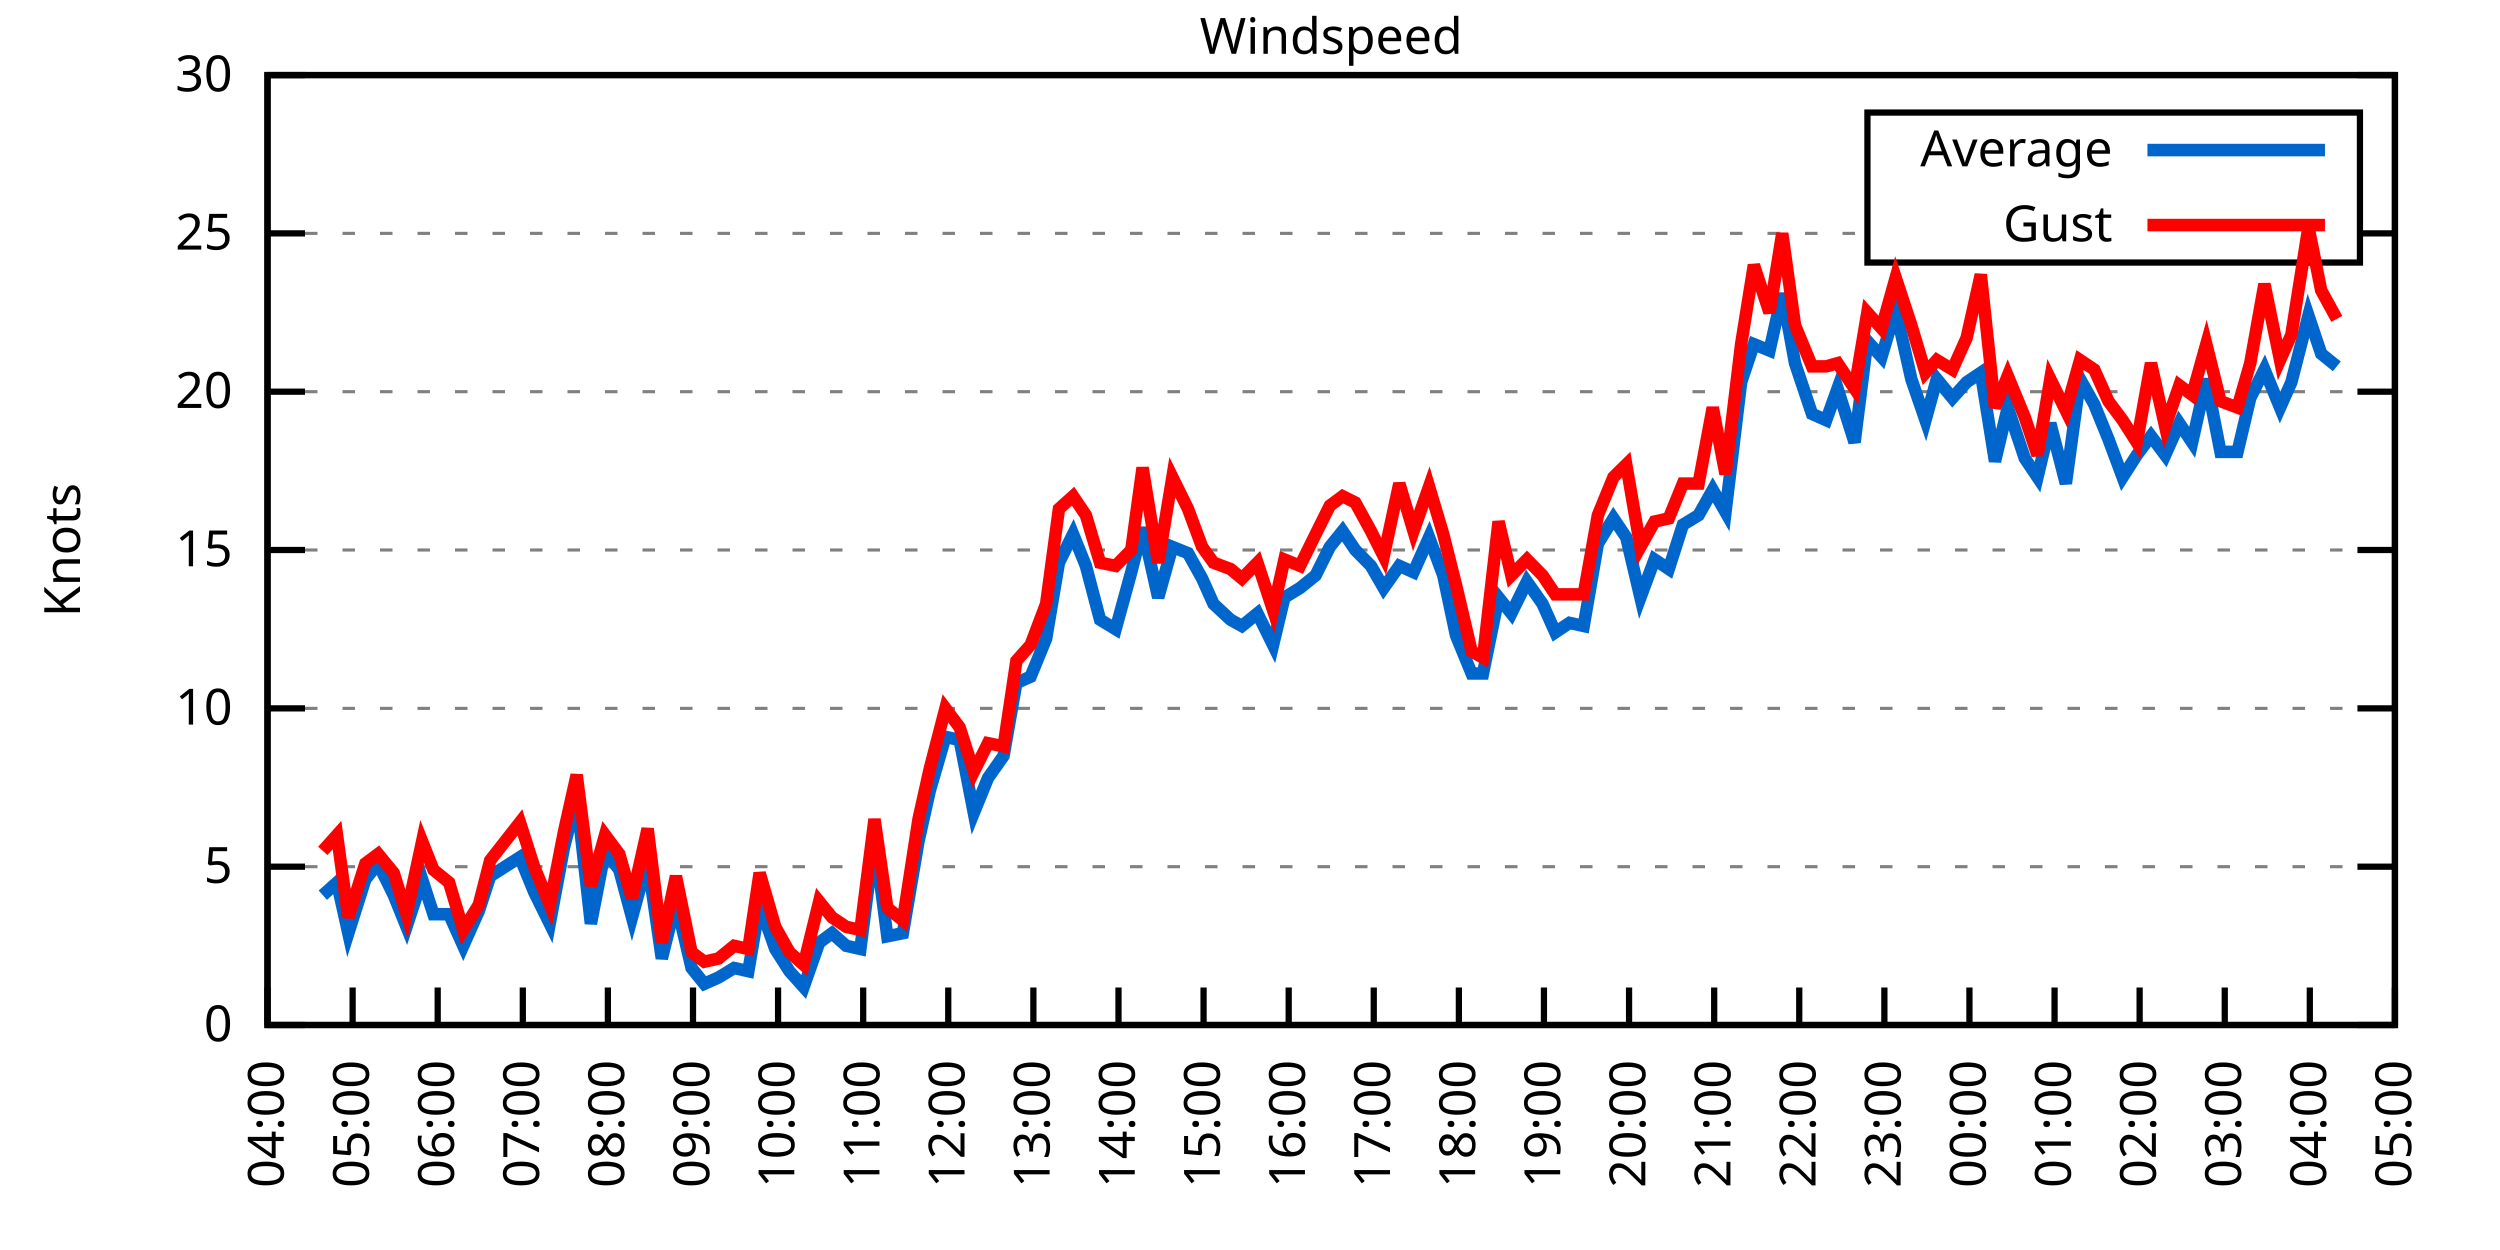
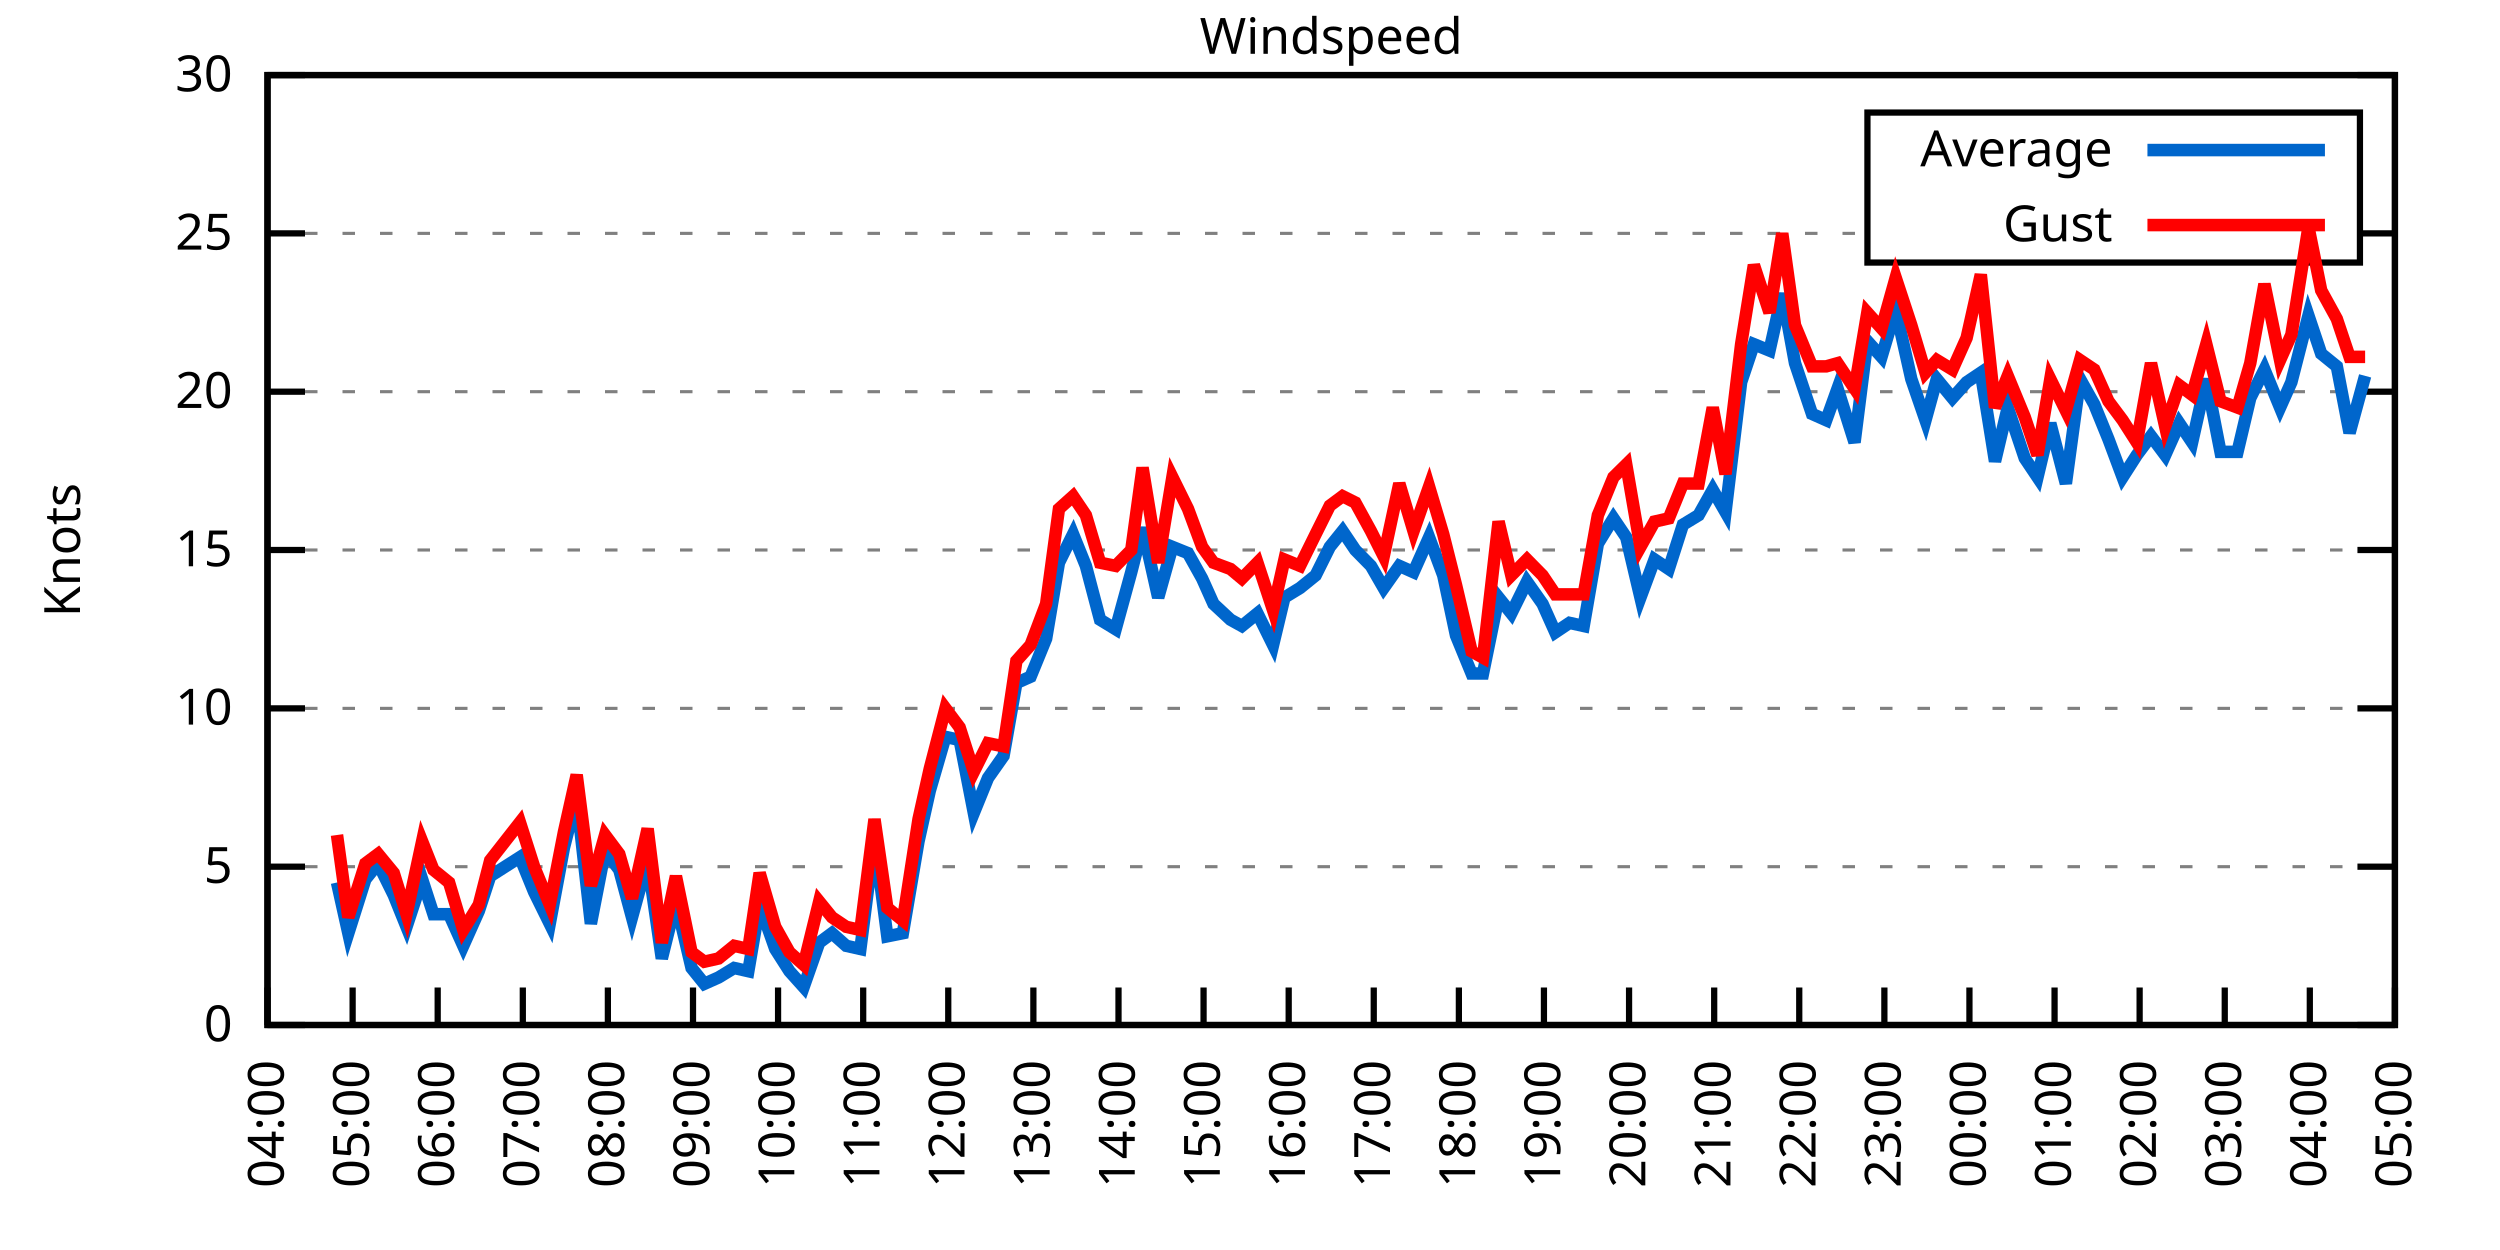
<svg xmlns="http://www.w3.org/2000/svg" xmlns:xlink="http://www.w3.org/1999/xlink" width="400" height="200" viewBox="0 0 400 200">
  <g id="gnuplot_canvas">
    <rect x="0" y="0" width="400" height="200" fill="none" />
    <defs>
      <circle id="gpDot" r="0.5" stroke-width="0.5" stroke="currentColor" />
      <path id="gpPt0" stroke-width="0.333" stroke="currentColor" d="M-1,0 h2 M0,-1 v2" />
      <path id="gpPt1" stroke-width="0.333" stroke="currentColor" d="M-1,-1 L1,1 M1,-1 L-1,1" />
      <path id="gpPt2" stroke-width="0.333" stroke="currentColor" d="M-1,0 L1,0 M0,-1 L0,1 M-1,-1 L1,1 M-1,1 L1,-1" />
      <rect id="gpPt3" stroke-width="0.333" stroke="currentColor" x="-1" y="-1" width="2" height="2" />
      <rect id="gpPt4" stroke-width="0.333" stroke="currentColor" fill="currentColor" x="-1" y="-1" width="2" height="2" />
      <circle id="gpPt5" stroke-width="0.333" stroke="currentColor" cx="0" cy="0" r="1" />
      <use xlink:href="#gpPt5" id="gpPt6" fill="currentColor" stroke="none" />
      <path id="gpPt7" stroke-width="0.333" stroke="currentColor" d="M0,-1.33 L-1.33,0.67 L1.33,0.67 z" />
      <use xlink:href="#gpPt7" id="gpPt8" fill="currentColor" stroke="none" />
      <use xlink:href="#gpPt7" id="gpPt9" stroke="currentColor" transform="rotate(180)" />
      <use xlink:href="#gpPt9" id="gpPt10" fill="currentColor" stroke="none" />
      <use xlink:href="#gpPt3" id="gpPt11" stroke="currentColor" transform="rotate(45)" />
      <use xlink:href="#gpPt11" id="gpPt12" fill="currentColor" stroke="none" />
      <path id="gpPt13" stroke-width="0.333" stroke="currentColor" d="M0,1.330 L1.265,0.411 L0.782,-1.067 L-0.782,-1.076 L-1.265,0.411 z" />
      <use xlink:href="#gpPt13" id="gpPt14" fill="currentColor" stroke="none" />
      <filter id="textbox" filterUnits="objectBoundingBox" x="0" y="0" height="1" width="1">
        <feFlood flood-color="white" flood-opacity="1" result="bgnd" />
        <feComposite in="SourceGraphic" in2="bgnd" operator="atop" />
      </filter>
      <filter id="greybox" filterUnits="objectBoundingBox" x="0" y="0" height="1" width="1">
        <feFlood flood-color="lightgrey" flood-opacity="1" result="grey" />
        <feComposite in="SourceGraphic" in2="grey" operator="atop" />
      </filter>
    </defs>
    <g fill="none" color="white" stroke="currentColor" stroke-width="1.00" stroke-linecap="butt" stroke-linejoin="miter">
</g>
    <g fill="none" color="black" stroke="currentColor" stroke-width="1.00" stroke-linecap="butt" stroke-linejoin="miter">
      <g stroke="none" shape-rendering="crispEdges">
        <polygon fill="rgb(255, 255, 255)" points="42.80,164.00 383.18,164.00 383.18,12.02 42.80,12.02 " />
      </g>
    </g>
    <g fill="none" color="black" stroke="currentColor" stroke-width="1.00" stroke-linecap="butt" stroke-linejoin="miter">
</g>
    <g fill="none" color="black" stroke="black" stroke-width="0.50" stroke-linecap="butt" stroke-linejoin="miter">
</g>
    <g fill="none" color="gray" stroke="currentColor" stroke-width="0.50" stroke-linecap="butt" stroke-linejoin="miter">
      <path stroke="gray" stroke-dasharray="2,4" class="gridline" d="M42.80,164.00 L383.19,164.00  " />
    </g>
    <g fill="none" color="gray" stroke="gray" stroke-width="1.00" stroke-linecap="butt" stroke-linejoin="miter">
</g>
    <g fill="none" color="black" stroke="currentColor" stroke-width="1.00" stroke-linecap="butt" stroke-linejoin="miter">
      <path stroke="black" d="M42.80,164.00 L48.80,164.00 M383.19,164.00 L377.19,164.00  " />
      <g transform="translate(37.20,166.60)" stroke="none" fill="black" font-family="Sans" font-size="8.00" text-anchor="end">
        <text>
          <tspan font-family="Sans"> 0</tspan>
        </text>
      </g>
    </g>
    <g fill="none" color="black" stroke="currentColor" stroke-width="1.00" stroke-linecap="butt" stroke-linejoin="miter">
</g>
    <g fill="none" color="black" stroke="black" stroke-width="0.50" stroke-linecap="butt" stroke-linejoin="miter">
</g>
    <g fill="none" color="gray" stroke="currentColor" stroke-width="0.50" stroke-linecap="butt" stroke-linejoin="miter">
      <path stroke="gray" stroke-dasharray="2,4" class="gridline" d="M42.80,138.67 L383.19,138.67  " />
    </g>
    <g fill="none" color="gray" stroke="gray" stroke-width="1.00" stroke-linecap="butt" stroke-linejoin="miter">
</g>
    <g fill="none" color="black" stroke="currentColor" stroke-width="1.00" stroke-linecap="butt" stroke-linejoin="miter">
      <path stroke="black" d="M42.80,138.67 L48.80,138.67 M383.19,138.67 L377.19,138.67  " />
      <g transform="translate(37.20,141.27)" stroke="none" fill="black" font-family="Sans" font-size="8.00" text-anchor="end">
        <text>
          <tspan font-family="Sans"> 5</tspan>
        </text>
      </g>
    </g>
    <g fill="none" color="black" stroke="currentColor" stroke-width="1.00" stroke-linecap="butt" stroke-linejoin="miter">
</g>
    <g fill="none" color="black" stroke="black" stroke-width="0.50" stroke-linecap="butt" stroke-linejoin="miter">
</g>
    <g fill="none" color="gray" stroke="currentColor" stroke-width="0.50" stroke-linecap="butt" stroke-linejoin="miter">
      <path stroke="gray" stroke-dasharray="2,4" class="gridline" d="M42.80,113.34 L383.19,113.34  " />
    </g>
    <g fill="none" color="gray" stroke="gray" stroke-width="1.00" stroke-linecap="butt" stroke-linejoin="miter">
</g>
    <g fill="none" color="black" stroke="currentColor" stroke-width="1.00" stroke-linecap="butt" stroke-linejoin="miter">
      <path stroke="black" d="M42.80,113.34 L48.80,113.34 M383.19,113.34 L377.19,113.34  " />
      <g transform="translate(37.20,115.94)" stroke="none" fill="black" font-family="Sans" font-size="8.00" text-anchor="end">
        <text>
          <tspan font-family="Sans"> 10</tspan>
        </text>
      </g>
    </g>
    <g fill="none" color="black" stroke="currentColor" stroke-width="1.00" stroke-linecap="butt" stroke-linejoin="miter">
</g>
    <g fill="none" color="black" stroke="black" stroke-width="0.50" stroke-linecap="butt" stroke-linejoin="miter">
</g>
    <g fill="none" color="gray" stroke="currentColor" stroke-width="0.50" stroke-linecap="butt" stroke-linejoin="miter">
      <path stroke="gray" stroke-dasharray="2,4" class="gridline" d="M42.80,88.00 L383.19,88.00  " />
    </g>
    <g fill="none" color="gray" stroke="gray" stroke-width="1.00" stroke-linecap="butt" stroke-linejoin="miter">
</g>
    <g fill="none" color="black" stroke="currentColor" stroke-width="1.00" stroke-linecap="butt" stroke-linejoin="miter">
      <path stroke="black" d="M42.80,88.00 L48.80,88.00 M383.19,88.00 L377.19,88.00  " />
      <g transform="translate(37.20,90.60)" stroke="none" fill="black" font-family="Sans" font-size="8.00" text-anchor="end">
        <text>
          <tspan font-family="Sans"> 15</tspan>
        </text>
      </g>
    </g>
    <g fill="none" color="black" stroke="currentColor" stroke-width="1.00" stroke-linecap="butt" stroke-linejoin="miter">
</g>
    <g fill="none" color="black" stroke="black" stroke-width="0.50" stroke-linecap="butt" stroke-linejoin="miter">
</g>
    <g fill="none" color="gray" stroke="currentColor" stroke-width="0.50" stroke-linecap="butt" stroke-linejoin="miter">
      <path stroke="gray" stroke-dasharray="2,4" class="gridline" d="M42.80,62.67 L383.19,62.67  " />
    </g>
    <g fill="none" color="gray" stroke="gray" stroke-width="1.00" stroke-linecap="butt" stroke-linejoin="miter">
</g>
    <g fill="none" color="black" stroke="currentColor" stroke-width="1.00" stroke-linecap="butt" stroke-linejoin="miter">
      <path stroke="black" d="M42.80,62.67 L48.80,62.67 M383.19,62.67 L377.19,62.67  " />
      <g transform="translate(37.20,65.27)" stroke="none" fill="black" font-family="Sans" font-size="8.00" text-anchor="end">
        <text>
          <tspan font-family="Sans"> 20</tspan>
        </text>
      </g>
    </g>
    <g fill="none" color="black" stroke="currentColor" stroke-width="1.00" stroke-linecap="butt" stroke-linejoin="miter">
</g>
    <g fill="none" color="black" stroke="black" stroke-width="0.50" stroke-linecap="butt" stroke-linejoin="miter">
</g>
    <g fill="none" color="gray" stroke="currentColor" stroke-width="0.50" stroke-linecap="butt" stroke-linejoin="miter">
      <path stroke="gray" stroke-dasharray="2,4" class="gridline" d="M42.80,37.34 L298.79,37.34 M377.59,37.34 L383.19,37.34  " />
    </g>
    <g fill="none" color="gray" stroke="gray" stroke-width="1.00" stroke-linecap="butt" stroke-linejoin="miter">
</g>
    <g fill="none" color="black" stroke="currentColor" stroke-width="1.00" stroke-linecap="butt" stroke-linejoin="miter">
      <path stroke="black" d="M42.80,37.34 L48.80,37.34 M383.19,37.34 L377.19,37.34  " />
      <g transform="translate(37.20,39.94)" stroke="none" fill="black" font-family="Sans" font-size="8.00" text-anchor="end">
        <text>
          <tspan font-family="Sans"> 25</tspan>
        </text>
      </g>
    </g>
    <g fill="none" color="black" stroke="currentColor" stroke-width="1.00" stroke-linecap="butt" stroke-linejoin="miter">
</g>
    <g fill="none" color="black" stroke="black" stroke-width="0.50" stroke-linecap="butt" stroke-linejoin="miter">
</g>
    <g fill="none" color="gray" stroke="currentColor" stroke-width="0.50" stroke-linecap="butt" stroke-linejoin="miter">
      <path stroke="gray" stroke-dasharray="2,4" class="gridline" d="M42.80,12.01 L383.19,12.01  " />
    </g>
    <g fill="none" color="gray" stroke="gray" stroke-width="1.00" stroke-linecap="butt" stroke-linejoin="miter">
</g>
    <g fill="none" color="black" stroke="currentColor" stroke-width="1.00" stroke-linecap="butt" stroke-linejoin="miter">
      <path stroke="black" d="M42.80,12.01 L48.80,12.01 M383.19,12.01 L377.19,12.01  " />
      <g transform="translate(37.20,14.61)" stroke="none" fill="black" font-family="Sans" font-size="8.00" text-anchor="end">
        <text>
          <tspan font-family="Sans"> 30</tspan>
        </text>
      </g>
    </g>
    <g fill="none" color="black" stroke="currentColor" stroke-width="1.00" stroke-linecap="butt" stroke-linejoin="miter">
      <path stroke="black" d="M42.80,164.00 L42.80,158.00  " />
      <g transform="translate(45.40,169.60) rotate(270.00)" stroke="none" fill="black" font-family="Sans" font-size="8.00" text-anchor="end">
        <text>
          <tspan font-family="Sans">04:00</tspan>
        </text>
      </g>
    </g>
    <g fill="none" color="black" stroke="currentColor" stroke-width="1.00" stroke-linecap="butt" stroke-linejoin="miter">
      <path stroke="black" d="M56.42,164.00 L56.42,158.00  " />
      <g transform="translate(59.02,169.60) rotate(270.00)" stroke="none" fill="black" font-family="Sans" font-size="8.00" text-anchor="end">
        <text>
          <tspan font-family="Sans">05:00</tspan>
        </text>
      </g>
    </g>
    <g fill="none" color="black" stroke="currentColor" stroke-width="1.00" stroke-linecap="butt" stroke-linejoin="miter">
      <path stroke="black" d="M70.03,164.00 L70.03,158.00  " />
      <g transform="translate(72.63,169.60) rotate(270.00)" stroke="none" fill="black" font-family="Sans" font-size="8.00" text-anchor="end">
        <text>
          <tspan font-family="Sans">06:00</tspan>
        </text>
      </g>
    </g>
    <g fill="none" color="black" stroke="currentColor" stroke-width="1.00" stroke-linecap="butt" stroke-linejoin="miter">
      <path stroke="black" d="M83.65,164.00 L83.65,158.00  " />
      <g transform="translate(86.25,169.60) rotate(270.00)" stroke="none" fill="black" font-family="Sans" font-size="8.00" text-anchor="end">
        <text>
          <tspan font-family="Sans">07:00</tspan>
        </text>
      </g>
    </g>
    <g fill="none" color="black" stroke="currentColor" stroke-width="1.00" stroke-linecap="butt" stroke-linejoin="miter">
      <path stroke="black" d="M97.26,164.00 L97.26,158.00  " />
      <g transform="translate(99.86,169.60) rotate(270.00)" stroke="none" fill="black" font-family="Sans" font-size="8.00" text-anchor="end">
        <text>
          <tspan font-family="Sans">08:00</tspan>
        </text>
      </g>
    </g>
    <g fill="none" color="black" stroke="currentColor" stroke-width="1.00" stroke-linecap="butt" stroke-linejoin="miter">
      <path stroke="black" d="M110.88,164.00 L110.88,158.00  " />
      <g transform="translate(113.48,169.60) rotate(270.00)" stroke="none" fill="black" font-family="Sans" font-size="8.00" text-anchor="end">
        <text>
          <tspan font-family="Sans">09:00</tspan>
        </text>
      </g>
    </g>
    <g fill="none" color="black" stroke="currentColor" stroke-width="1.00" stroke-linecap="butt" stroke-linejoin="miter">
      <path stroke="black" d="M124.49,164.00 L124.49,158.00  " />
      <g transform="translate(127.09,169.60) rotate(270.00)" stroke="none" fill="black" font-family="Sans" font-size="8.00" text-anchor="end">
        <text>
          <tspan font-family="Sans">10:00</tspan>
        </text>
      </g>
    </g>
    <g fill="none" color="black" stroke="currentColor" stroke-width="1.00" stroke-linecap="butt" stroke-linejoin="miter">
      <path stroke="black" d="M138.11,164.00 L138.11,158.00  " />
      <g transform="translate(140.71,169.60) rotate(270.00)" stroke="none" fill="black" font-family="Sans" font-size="8.00" text-anchor="end">
        <text>
          <tspan font-family="Sans">11:00</tspan>
        </text>
      </g>
    </g>
    <g fill="none" color="black" stroke="currentColor" stroke-width="1.00" stroke-linecap="butt" stroke-linejoin="miter">
      <path stroke="black" d="M151.72,164.00 L151.72,158.00  " />
      <g transform="translate(154.32,169.60) rotate(270.00)" stroke="none" fill="black" font-family="Sans" font-size="8.00" text-anchor="end">
        <text>
          <tspan font-family="Sans">12:00</tspan>
        </text>
      </g>
    </g>
    <g fill="none" color="black" stroke="currentColor" stroke-width="1.00" stroke-linecap="butt" stroke-linejoin="miter">
      <path stroke="black" d="M165.34,164.00 L165.34,158.00  " />
      <g transform="translate(167.94,169.60) rotate(270.00)" stroke="none" fill="black" font-family="Sans" font-size="8.00" text-anchor="end">
        <text>
          <tspan font-family="Sans">13:00</tspan>
        </text>
      </g>
    </g>
    <g fill="none" color="black" stroke="currentColor" stroke-width="1.00" stroke-linecap="butt" stroke-linejoin="miter">
      <path stroke="black" d="M178.96,164.00 L178.96,158.00  " />
      <g transform="translate(181.56,169.60) rotate(270.00)" stroke="none" fill="black" font-family="Sans" font-size="8.00" text-anchor="end">
        <text>
          <tspan font-family="Sans">14:00</tspan>
        </text>
      </g>
    </g>
    <g fill="none" color="black" stroke="currentColor" stroke-width="1.00" stroke-linecap="butt" stroke-linejoin="miter">
      <path stroke="black" d="M192.57,164.00 L192.57,158.00  " />
      <g transform="translate(195.17,169.60) rotate(270.00)" stroke="none" fill="black" font-family="Sans" font-size="8.00" text-anchor="end">
        <text>
          <tspan font-family="Sans">15:00</tspan>
        </text>
      </g>
    </g>
    <g fill="none" color="black" stroke="currentColor" stroke-width="1.00" stroke-linecap="butt" stroke-linejoin="miter">
      <path stroke="black" d="M206.19,164.00 L206.19,158.00  " />
      <g transform="translate(208.79,169.60) rotate(270.00)" stroke="none" fill="black" font-family="Sans" font-size="8.00" text-anchor="end">
        <text>
          <tspan font-family="Sans">16:00</tspan>
        </text>
      </g>
    </g>
    <g fill="none" color="black" stroke="currentColor" stroke-width="1.00" stroke-linecap="butt" stroke-linejoin="miter">
      <path stroke="black" d="M219.80,164.00 L219.80,158.00  " />
      <g transform="translate(222.40,169.60) rotate(270.00)" stroke="none" fill="black" font-family="Sans" font-size="8.00" text-anchor="end">
        <text>
          <tspan font-family="Sans">17:00</tspan>
        </text>
      </g>
    </g>
    <g fill="none" color="black" stroke="currentColor" stroke-width="1.00" stroke-linecap="butt" stroke-linejoin="miter">
      <path stroke="black" d="M233.42,164.00 L233.42,158.00  " />
      <g transform="translate(236.02,169.60) rotate(270.00)" stroke="none" fill="black" font-family="Sans" font-size="8.00" text-anchor="end">
        <text>
          <tspan font-family="Sans">18:00</tspan>
        </text>
      </g>
    </g>
    <g fill="none" color="black" stroke="currentColor" stroke-width="1.00" stroke-linecap="butt" stroke-linejoin="miter">
      <path stroke="black" d="M247.03,164.00 L247.03,158.00  " />
      <g transform="translate(249.63,169.60) rotate(270.00)" stroke="none" fill="black" font-family="Sans" font-size="8.00" text-anchor="end">
        <text>
          <tspan font-family="Sans">19:00</tspan>
        </text>
      </g>
    </g>
    <g fill="none" color="black" stroke="currentColor" stroke-width="1.00" stroke-linecap="butt" stroke-linejoin="miter">
      <path stroke="black" d="M260.65,164.00 L260.65,158.00  " />
      <g transform="translate(263.25,169.60) rotate(270.00)" stroke="none" fill="black" font-family="Sans" font-size="8.00" text-anchor="end">
        <text>
          <tspan font-family="Sans">20:00</tspan>
        </text>
      </g>
    </g>
    <g fill="none" color="black" stroke="currentColor" stroke-width="1.00" stroke-linecap="butt" stroke-linejoin="miter">
      <path stroke="black" d="M274.27,164.00 L274.27,158.00  " />
      <g transform="translate(276.87,169.60) rotate(270.00)" stroke="none" fill="black" font-family="Sans" font-size="8.00" text-anchor="end">
        <text>
          <tspan font-family="Sans">21:00</tspan>
        </text>
      </g>
    </g>
    <g fill="none" color="black" stroke="currentColor" stroke-width="1.00" stroke-linecap="butt" stroke-linejoin="miter">
      <path stroke="black" d="M287.88,164.00 L287.88,158.00  " />
      <g transform="translate(290.48,169.60) rotate(270.00)" stroke="none" fill="black" font-family="Sans" font-size="8.00" text-anchor="end">
        <text>
          <tspan font-family="Sans">22:00</tspan>
        </text>
      </g>
    </g>
    <g fill="none" color="black" stroke="currentColor" stroke-width="1.00" stroke-linecap="butt" stroke-linejoin="miter">
      <path stroke="black" d="M301.50,164.00 L301.50,158.00  " />
      <g transform="translate(304.10,169.60) rotate(270.00)" stroke="none" fill="black" font-family="Sans" font-size="8.00" text-anchor="end">
        <text>
          <tspan font-family="Sans">23:00</tspan>
        </text>
      </g>
    </g>
    <g fill="none" color="black" stroke="currentColor" stroke-width="1.00" stroke-linecap="butt" stroke-linejoin="miter">
      <path stroke="black" d="M315.11,164.00 L315.11,158.00  " />
      <g transform="translate(317.71,169.60) rotate(270.00)" stroke="none" fill="black" font-family="Sans" font-size="8.00" text-anchor="end">
        <text>
          <tspan font-family="Sans">00:00</tspan>
        </text>
      </g>
    </g>
    <g fill="none" color="black" stroke="currentColor" stroke-width="1.00" stroke-linecap="butt" stroke-linejoin="miter">
      <path stroke="black" d="M328.73,164.00 L328.73,158.00  " />
      <g transform="translate(331.33,169.60) rotate(270.00)" stroke="none" fill="black" font-family="Sans" font-size="8.00" text-anchor="end">
        <text>
          <tspan font-family="Sans">01:00</tspan>
        </text>
      </g>
    </g>
    <g fill="none" color="black" stroke="currentColor" stroke-width="1.00" stroke-linecap="butt" stroke-linejoin="miter">
      <path stroke="black" d="M342.34,164.00 L342.34,158.00  " />
      <g transform="translate(344.94,169.60) rotate(270.00)" stroke="none" fill="black" font-family="Sans" font-size="8.00" text-anchor="end">
        <text>
          <tspan font-family="Sans">02:00</tspan>
        </text>
      </g>
    </g>
    <g fill="none" color="black" stroke="currentColor" stroke-width="1.00" stroke-linecap="butt" stroke-linejoin="miter">
      <path stroke="black" d="M355.96,164.00 L355.96,158.00  " />
      <g transform="translate(358.56,169.60) rotate(270.00)" stroke="none" fill="black" font-family="Sans" font-size="8.00" text-anchor="end">
        <text>
          <tspan font-family="Sans">03:00</tspan>
        </text>
      </g>
    </g>
    <g fill="none" color="black" stroke="currentColor" stroke-width="1.00" stroke-linecap="butt" stroke-linejoin="miter">
      <path stroke="black" d="M369.57,164.00 L369.57,158.00  " />
      <g transform="translate(372.17,169.60) rotate(270.00)" stroke="none" fill="black" font-family="Sans" font-size="8.00" text-anchor="end">
        <text>
          <tspan font-family="Sans">04:00</tspan>
        </text>
      </g>
    </g>
    <g fill="none" color="black" stroke="currentColor" stroke-width="1.00" stroke-linecap="butt" stroke-linejoin="miter">
      <path stroke="black" d="M383.19,164.00 L383.19,158.00  " />
      <g transform="translate(385.79,169.60) rotate(270.00)" stroke="none" fill="black" font-family="Sans" font-size="8.00" text-anchor="end">
        <text>
          <tspan font-family="Sans">05:00</tspan>
        </text>
      </g>
    </g>
    <g fill="none" color="black" stroke="currentColor" stroke-width="1.00" stroke-linecap="butt" stroke-linejoin="miter">
</g>
    <g fill="none" color="black" stroke="currentColor" stroke-width="1.00" stroke-linecap="butt" stroke-linejoin="miter">
      <path stroke="black" d="M42.80,12.01 L42.80,164.00 L383.19,164.00 L383.19,12.01 L42.80,12.01 Z  " />
    </g>
    <g fill="none" color="black" stroke="currentColor" stroke-width="1.00" stroke-linecap="butt" stroke-linejoin="miter">
</g>
    <g fill="none" color="black" stroke="currentColor" stroke-width="1.00" stroke-linecap="butt" stroke-linejoin="miter">
      <path stroke="black" d="M298.79,42.01 L298.79,18.01 L377.59,18.01 L377.59,42.01 L298.79,42.01 Z  " />
    </g>
    <g id="Windspeed_plot_1">
      <g fill="none" color="white" stroke="black" stroke-width="2.00" stroke-linecap="butt" stroke-linejoin="miter">
</g>
      <g fill="none" color="black" stroke="currentColor" stroke-width="2.00" stroke-linecap="butt" stroke-linejoin="miter">
        <g transform="translate(337.99,26.61)" stroke="none" fill="black" font-family="Sans" font-size="8.00" text-anchor="end">
          <text>
            <tspan font-family="Sans">Average</tspan>
          </text>
        </g>
      </g>
      <g fill="none" color="black" stroke="currentColor" stroke-width="2.00" stroke-linecap="butt" stroke-linejoin="miter">
-         <path stroke="rgb(  0, 102, 204)" d="M343.59,24.01 L371.99,24.01 M51.65,143.23 L53.92,141.20 L55.73,149.31 L58.46,140.69 L60.50,138.16 L63.00,143.23   L65.04,148.29 L67.54,140.69 L69.35,146.27 L71.85,146.27 L74.12,151.33 L76.61,145.76 L78.43,140.19 L83.19,137.15   L85.46,142.72 L87.96,147.79 L90.23,135.63 L92.27,127.52 L94.54,147.79 L96.81,136.14 L99.08,139.17 L101.12,146.77   L103.62,137.66 L105.89,153.36 L108.15,144.24 L110.65,154.88 L112.69,157.41 L114.96,156.40 L117.46,154.88 L119.73,155.39   L121.54,144.75 L124.04,151.84 L126.31,155.39 L128.58,157.92 L131.07,150.83 L133.12,149.31 L135.39,151.33 L137.66,151.84   L139.92,134.11 L141.97,149.81 L144.46,149.31 L146.96,134.62 L148.77,126.51 L151.27,117.90 L153.54,118.40 L155.81,130.06   L158.08,124.48 L160.57,120.94 L162.62,109.28 L164.89,108.27 L167.38,102.19 L169.43,90.03 L171.69,85.47 L173.74,90.54   L176.01,99.15 L178.50,100.67 L181.00,91.55 L182.81,84.46 L185.31,95.60 L187.58,87.50 L190.08,88.51 L192.34,92.56   L194.16,96.62 L196.88,99.15 L198.70,100.16 L201.19,98.14 L203.69,103.20 L205.51,95.60 L208.00,94.08 L210.50,92.06   L212.77,87.50 L214.81,84.97 L216.85,88.00 L219.35,90.54 L221.39,94.08 L223.89,90.54 L226.16,91.55 L228.65,85.98   L230.92,92.06 L232.96,101.68 L235.46,107.76 L237.28,107.76 L239.77,95.60 L241.81,98.14 L244.31,93.07 L246.81,96.62   L248.85,101.18 L251.12,99.66 L253.39,100.16 L255.66,86.99 L258.15,82.94 L260.20,85.98 L262.47,95.60 L264.73,89.52   L267.00,91.04 L269.27,83.95 L271.77,82.43 L274.04,78.38 L276.08,81.93 L278.58,61.15 L280.62,55.07 L283.12,56.09   L285.16,46.97 L287.20,58.11 L289.92,66.22 L292.19,67.23 L294.01,62.17 L296.73,70.78 L298.77,54.57 L301.04,57.10   L303.31,49.50 L305.81,60.65 L308.08,67.23 L309.89,60.65 L312.39,63.69 L314.66,61.15 L316.93,59.63 L319.20,73.82   L321.24,65.21 L323.96,73.31 L326.00,76.35 L328.05,67.74 L330.54,77.37 L332.81,60.65 L335.08,64.70 L337.35,70.27   L339.62,76.35 L341.89,72.81 L344.16,69.77 L346.43,72.81 L348.70,67.74 L350.74,70.78 L353.01,60.65 L355.28,72.30   L358.00,72.30 L360.04,63.69 L362.31,59.13 L364.81,65.21 L366.62,61.15 L369.35,50.51 L371.39,56.59 L373.89,58.62    " />
+         <path stroke="rgb(  0, 102, 204)" d="M343.59,24.01 L371.99,24.01 M53.92,141.20 L55.73,149.31 L58.46,140.69 L60.50,138.16 L63.00,143.23 L65.04,148.29   L67.54,140.69 L69.35,146.27 L71.85,146.27 L74.12,151.33 L76.61,145.76 L78.43,140.19 L83.19,137.15 L85.46,142.72   L87.96,147.79 L90.23,135.63 L92.27,127.52 L94.54,147.79 L96.81,136.14 L99.08,139.17 L101.12,146.77 L103.62,137.66   L105.89,153.36 L108.15,144.24 L110.65,154.88 L112.69,157.41 L114.96,156.40 L117.46,154.88 L119.73,155.39 L121.54,144.75   L124.04,151.84 L126.31,155.39 L128.58,157.92 L131.07,150.83 L133.12,149.31 L135.39,151.33 L137.66,151.84 L139.92,134.11   L141.97,149.81 L144.46,149.31 L146.96,134.62 L148.77,126.51 L151.27,117.90 L153.54,118.40 L155.81,130.06 L158.08,124.48   L160.57,120.94 L162.62,109.28 L164.89,108.27 L167.38,102.19 L169.43,90.03 L171.69,85.47 L173.74,90.54 L176.01,99.15   L178.50,100.67 L181.00,91.55 L182.81,84.46 L185.31,95.60 L187.58,87.50 L190.08,88.51 L192.34,92.56 L194.16,96.62   L196.88,99.15 L198.70,100.16 L201.19,98.14 L203.69,103.20 L205.51,95.60 L208.00,94.08 L210.50,92.06 L212.77,87.50   L214.81,84.97 L216.85,88.00 L219.35,90.54 L221.39,94.08 L223.89,90.54 L226.16,91.55 L228.65,85.98 L230.92,92.06   L232.96,101.68 L235.46,107.76 L237.28,107.76 L239.77,95.60 L241.81,98.14 L244.31,93.07 L246.81,96.62 L248.85,101.18   L251.12,99.66 L253.39,100.16 L255.66,86.99 L258.15,82.94 L260.20,85.98 L262.47,95.60 L264.73,89.52 L267.00,91.04   L269.27,83.95 L271.77,82.43 L274.04,78.38 L276.08,81.93 L278.58,61.15 L280.62,55.07 L283.12,56.09 L285.16,46.97   L287.20,58.11 L289.92,66.22 L292.19,67.23 L294.01,62.17 L296.73,70.78 L298.77,54.57 L301.04,57.10 L303.31,49.50   L305.81,60.65 L308.08,67.23 L309.89,60.65 L312.39,63.69 L314.66,61.15 L316.93,59.63 L319.20,73.82 L321.24,65.21   L323.96,73.31 L326.00,76.35 L328.05,67.74 L330.54,77.37 L332.81,60.65 L335.08,64.70 L337.35,70.27 L339.62,76.35   L341.89,72.81 L344.16,69.77 L346.43,72.81 L348.70,67.74 L350.74,70.78 L353.01,60.65 L355.28,72.30 L358.00,72.30   L360.04,63.69 L362.31,59.13 L364.81,65.21 L366.62,61.15 L369.35,50.51 L371.39,56.59 L373.89,58.62 L375.93,69.26   L378.42,60.14  " />
      </g>
    </g>
    <g id="Windspeed_plot_2">
      <g fill="none" color="black" stroke="currentColor" stroke-width="2.00" stroke-linecap="butt" stroke-linejoin="miter">
        <g transform="translate(337.99,38.61)" stroke="none" fill="black" font-family="Sans" font-size="8.00" text-anchor="end">
          <text>
            <tspan font-family="Sans">Gust</tspan>
          </text>
        </g>
      </g>
      <g fill="none" color="black" stroke="currentColor" stroke-width="2.00" stroke-linecap="butt" stroke-linejoin="miter">
-         <path stroke="rgb(255,   0,   0)" d="M343.59,36.01 L371.99,36.01 M51.65,136.14 L53.92,133.60 L55.73,146.77 L58.46,138.16 L60.50,136.64 L63.00,139.68   L65.04,146.27 L67.54,134.62 L69.35,139.17 L71.85,141.20 L74.12,148.80 L76.61,144.75 L78.43,137.66 L83.19,131.58   L85.46,138.67 L87.96,144.75 L90.23,133.10 L92.27,123.98 L94.54,141.71 L96.81,133.60 L99.08,136.64 L101.12,143.73   L103.62,132.59 L105.89,150.83 L108.15,140.19 L110.65,152.35 L112.69,153.87 L114.96,153.36 L117.46,151.33 L119.73,151.84   L121.54,139.68 L124.04,148.29 L126.31,152.35 L128.58,154.37 L131.07,144.24 L133.12,146.77 L135.39,148.29 L137.66,148.80   L139.92,131.07 L141.97,145.25 L144.46,147.28 L146.96,131.07 L148.77,122.96 L151.27,113.34 L153.54,116.38 L155.81,123.47   L158.08,118.91 L160.57,119.42 L162.62,105.74 L164.89,103.20 L167.38,96.62 L169.43,81.42 L171.69,79.39 L173.74,82.43   L176.01,90.03 L178.50,90.54 L181.00,88.00 L182.81,74.83 L185.31,90.03 L187.58,76.35 L190.08,81.42 L192.34,87.50   L194.16,90.03 L196.88,91.04 L198.70,92.56 L201.19,90.03 L203.69,97.63 L205.51,89.52 L208.00,90.54 L210.50,85.47   L212.77,80.91 L214.81,79.39 L216.85,80.41 L219.35,84.97 L221.39,89.02 L223.89,77.37 L226.16,84.97 L228.65,77.87   L230.92,85.47 L232.96,93.58 L235.46,104.22 L237.28,105.23 L239.77,83.45 L241.81,92.06 L244.31,89.52 L246.81,92.06   L248.85,95.10 L251.12,95.10 L253.39,95.10 L255.66,82.43 L258.15,76.35 L260.20,74.33 L262.47,87.50 L264.73,83.45   L267.00,82.94 L269.27,77.37 L271.77,77.37 L274.04,65.21 L276.08,75.85 L278.58,55.07 L280.62,42.41 L283.12,50.01   L285.16,37.34 L287.20,52.03 L289.92,58.62 L292.19,58.62 L294.01,58.11 L296.73,62.17 L298.77,50.01 L301.04,52.54   L303.31,44.43 L305.81,52.03 L308.08,59.63 L309.89,57.61 L312.39,59.13 L314.66,54.06 L316.93,43.93 L319.20,65.21   L321.24,60.14 L323.96,66.73 L326.00,72.81 L328.05,60.65 L330.54,65.71 L332.81,57.61 L335.08,59.13 L337.35,64.19   L339.62,67.23 L341.89,70.78 L344.16,58.11 L346.43,68.25 L348.70,61.66 L350.74,63.18 L353.01,55.07 L355.28,64.19   L358.00,65.21 L360.04,58.11 L362.31,45.45 L364.81,57.61 L366.62,53.55 L369.35,36.33 L371.39,46.46 L373.89,51.02    " />
+         <path stroke="rgb(255,   0,   0)" d="M343.59,36.01 L371.99,36.01 M53.92,133.60 L55.73,146.77 L58.46,138.16 L60.50,136.64 L63.00,139.68 L65.04,146.27   L67.54,134.62 L69.35,139.17 L71.85,141.20 L74.12,148.80 L76.61,144.75 L78.43,137.66 L83.19,131.58 L85.46,138.67   L87.96,144.75 L90.23,133.10 L92.27,123.98 L94.54,141.71 L96.81,133.60 L99.08,136.64 L101.12,143.73 L103.62,132.59   L105.89,150.83 L108.15,140.19 L110.65,152.35 L112.69,153.87 L114.96,153.36 L117.46,151.33 L119.73,151.84 L121.54,139.68   L124.04,148.29 L126.31,152.35 L128.58,154.37 L131.07,144.24 L133.12,146.77 L135.39,148.29 L137.66,148.80 L139.92,131.07   L141.97,145.25 L144.46,147.28 L146.96,131.07 L148.77,122.96 L151.27,113.34 L153.54,116.38 L155.81,123.47 L158.08,118.91   L160.57,119.42 L162.62,105.74 L164.89,103.20 L167.38,96.62 L169.43,81.42 L171.69,79.39 L173.74,82.43 L176.01,90.03   L178.50,90.54 L181.00,88.00 L182.81,74.83 L185.31,90.03 L187.58,76.35 L190.08,81.42 L192.34,87.50 L194.16,90.03   L196.88,91.04 L198.70,92.56 L201.19,90.03 L203.69,97.63 L205.51,89.52 L208.00,90.54 L210.50,85.47 L212.77,80.91   L214.81,79.39 L216.85,80.41 L219.35,84.97 L221.39,89.02 L223.89,77.37 L226.16,84.97 L228.65,77.87 L230.92,85.47   L232.96,93.58 L235.46,104.22 L237.28,105.23 L239.77,83.45 L241.81,92.06 L244.31,89.52 L246.81,92.06 L248.85,95.10   L251.12,95.10 L253.39,95.10 L255.66,82.43 L258.15,76.35 L260.20,74.33 L262.47,87.50 L264.73,83.45 L267.00,82.94   L269.27,77.37 L271.77,77.37 L274.04,65.21 L276.08,75.85 L278.58,55.07 L280.62,42.41 L283.12,50.01 L285.16,37.34   L287.20,52.03 L289.92,58.62 L292.19,58.62 L294.01,58.11 L296.73,62.17 L298.77,50.01 L301.04,52.54 L303.31,44.43   L305.81,52.03 L308.08,59.63 L309.89,57.61 L312.39,59.13 L314.66,54.06 L316.93,43.93 L319.20,65.21 L321.24,60.14   L323.96,66.73 L326.00,72.81 L328.05,60.65 L330.54,65.71 L332.81,57.61 L335.08,59.13 L337.35,64.19 L339.62,67.23   L341.89,70.78 L344.16,58.11 L346.43,68.25 L348.70,61.66 L350.74,63.18 L353.01,55.07 L355.28,64.19 L358.00,65.21   L360.04,58.11 L362.31,45.45 L364.81,57.61 L366.62,53.55 L369.35,36.33 L371.39,46.46 L373.89,51.02 L375.93,57.10   L378.42,57.10  " />
      </g>
    </g>
    <g fill="none" color="black" stroke="currentColor" stroke-width="2.00" stroke-linecap="butt" stroke-linejoin="miter">
</g>
    <g fill="none" color="black" stroke="black" stroke-width="1.00" stroke-linecap="butt" stroke-linejoin="miter">
</g>
    <g fill="none" color="black" stroke="currentColor" stroke-width="1.00" stroke-linecap="butt" stroke-linejoin="miter">
      <path stroke="black" d="M42.80,12.01 L42.80,164.00 L383.19,164.00 L383.19,12.01 L42.80,12.01 Z  " />
      <g transform="translate(12.80,88.01) rotate(270.00)" stroke="none" fill="black" font-family="Sans" font-size="8.00" text-anchor="middle">
        <text>
          <tspan font-family="Sans">Knots</tspan>
        </text>
      </g>
    </g>
    <g fill="none" color="black" stroke="currentColor" stroke-width="1.00" stroke-linecap="butt" stroke-linejoin="miter">
</g>
    <g fill="none" color="black" stroke="currentColor" stroke-width="1.00" stroke-linecap="butt" stroke-linejoin="miter">
      <g transform="translate(212.99,8.61)" stroke="none" fill="black" font-family="Sans" font-size="8.00" text-anchor="middle">
        <text>
          <tspan font-family="Sans">Windspeed</tspan>
        </text>
      </g>
    </g>
    <g fill="none" color="black" stroke="currentColor" stroke-width="1.00" stroke-linecap="butt" stroke-linejoin="miter">
</g>
  </g>
</svg>
